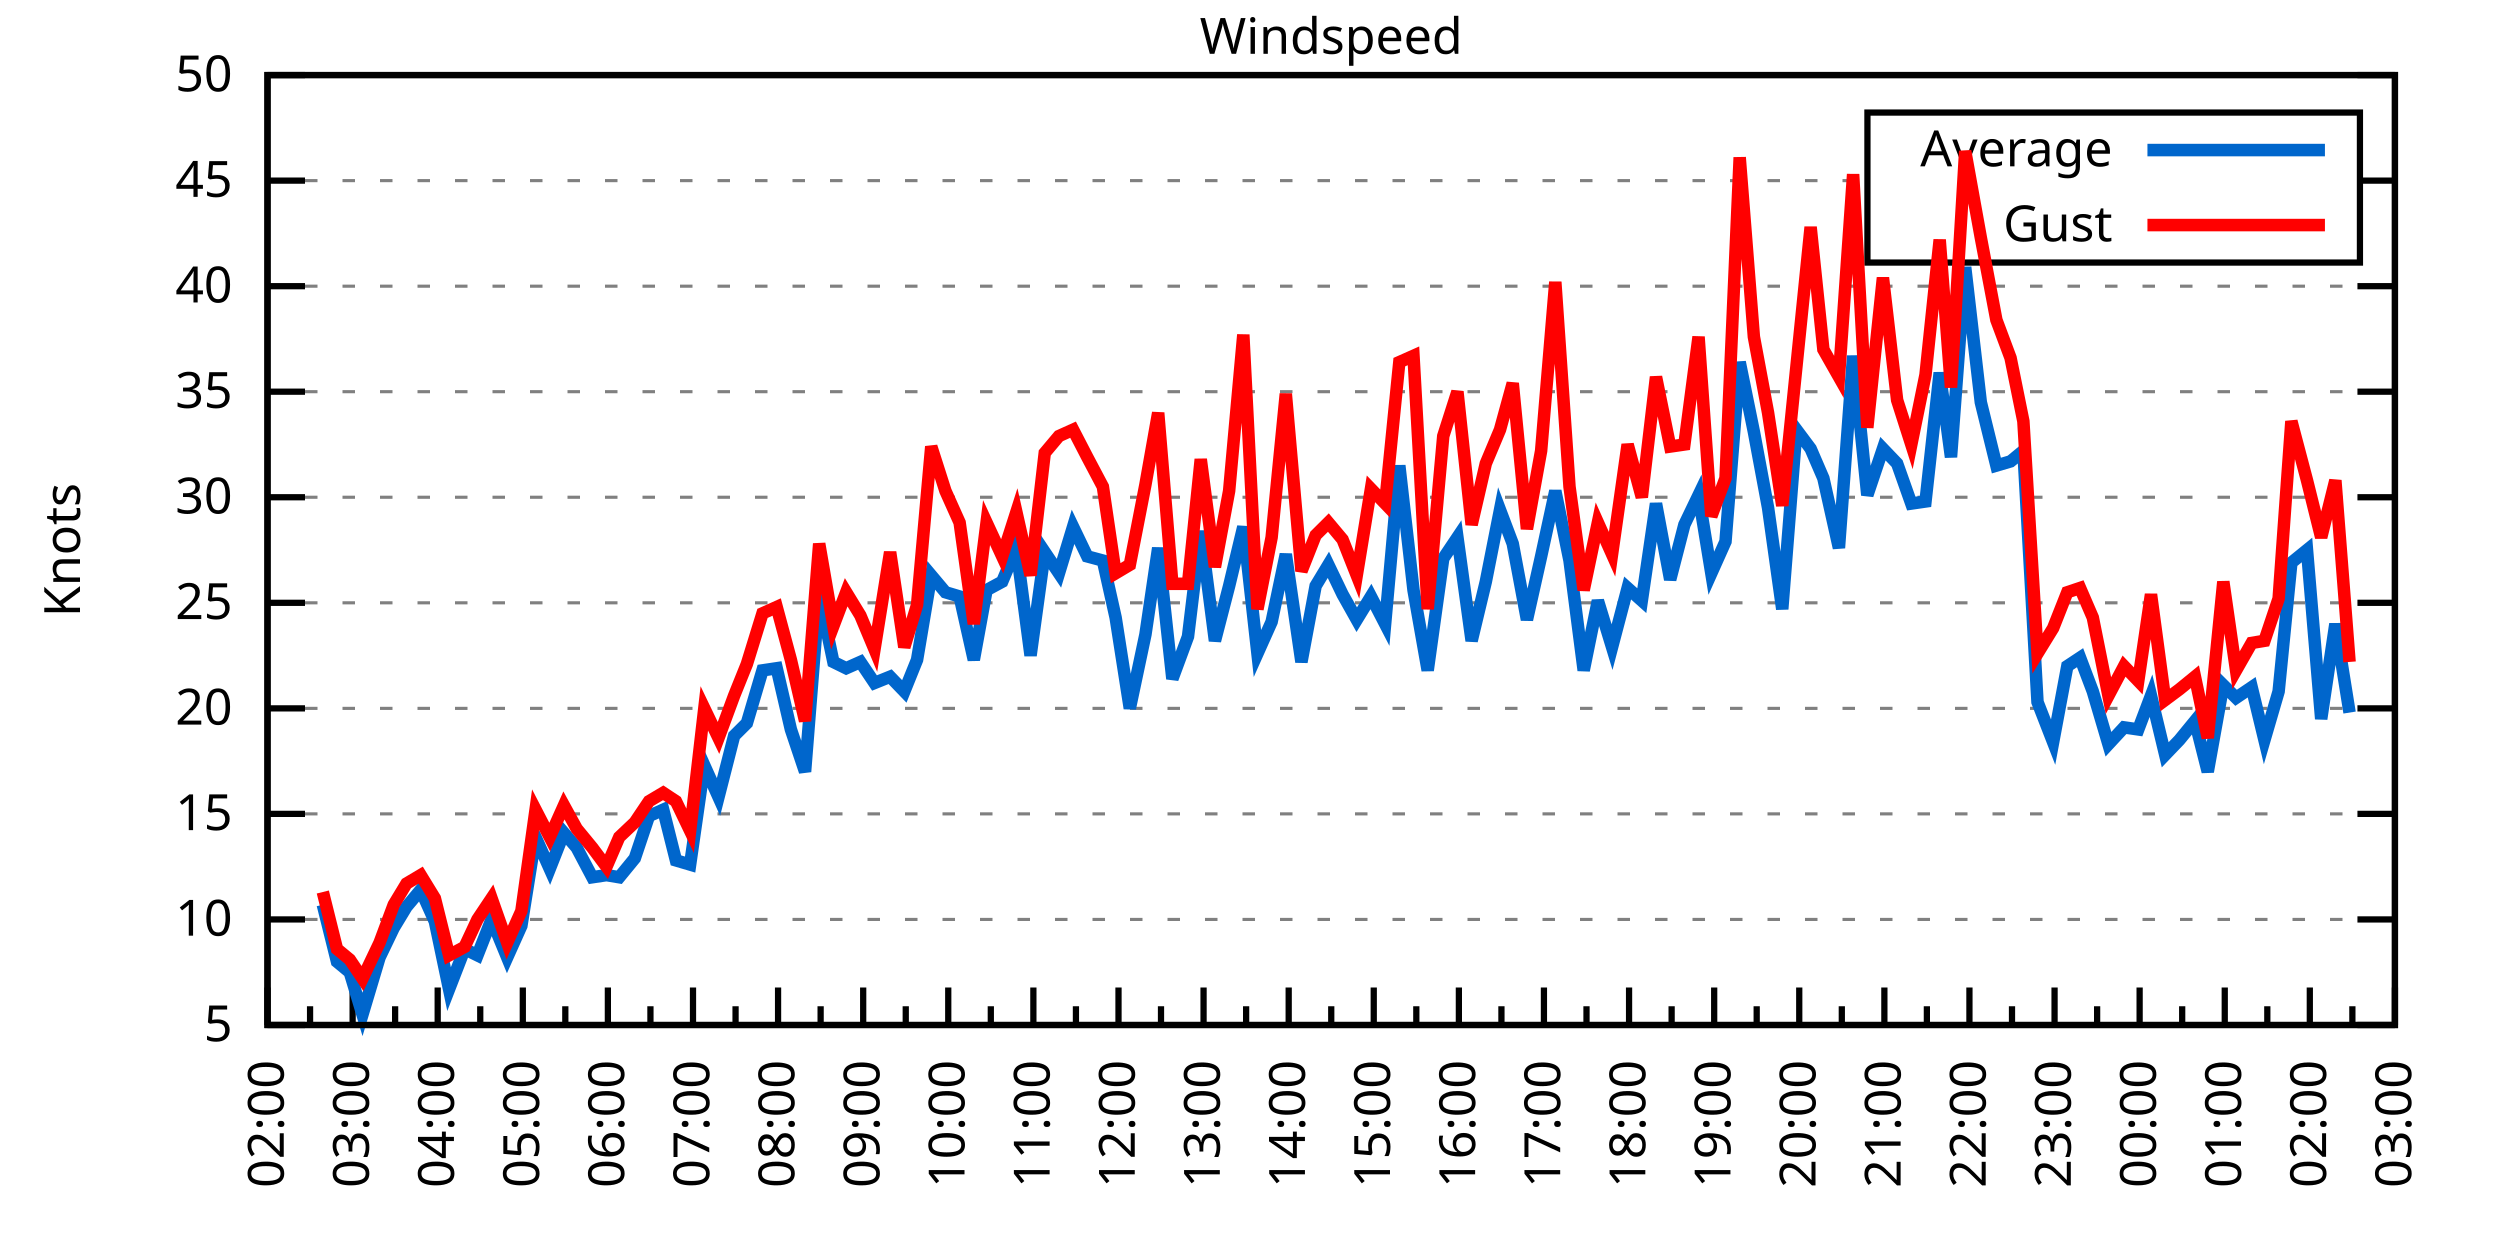
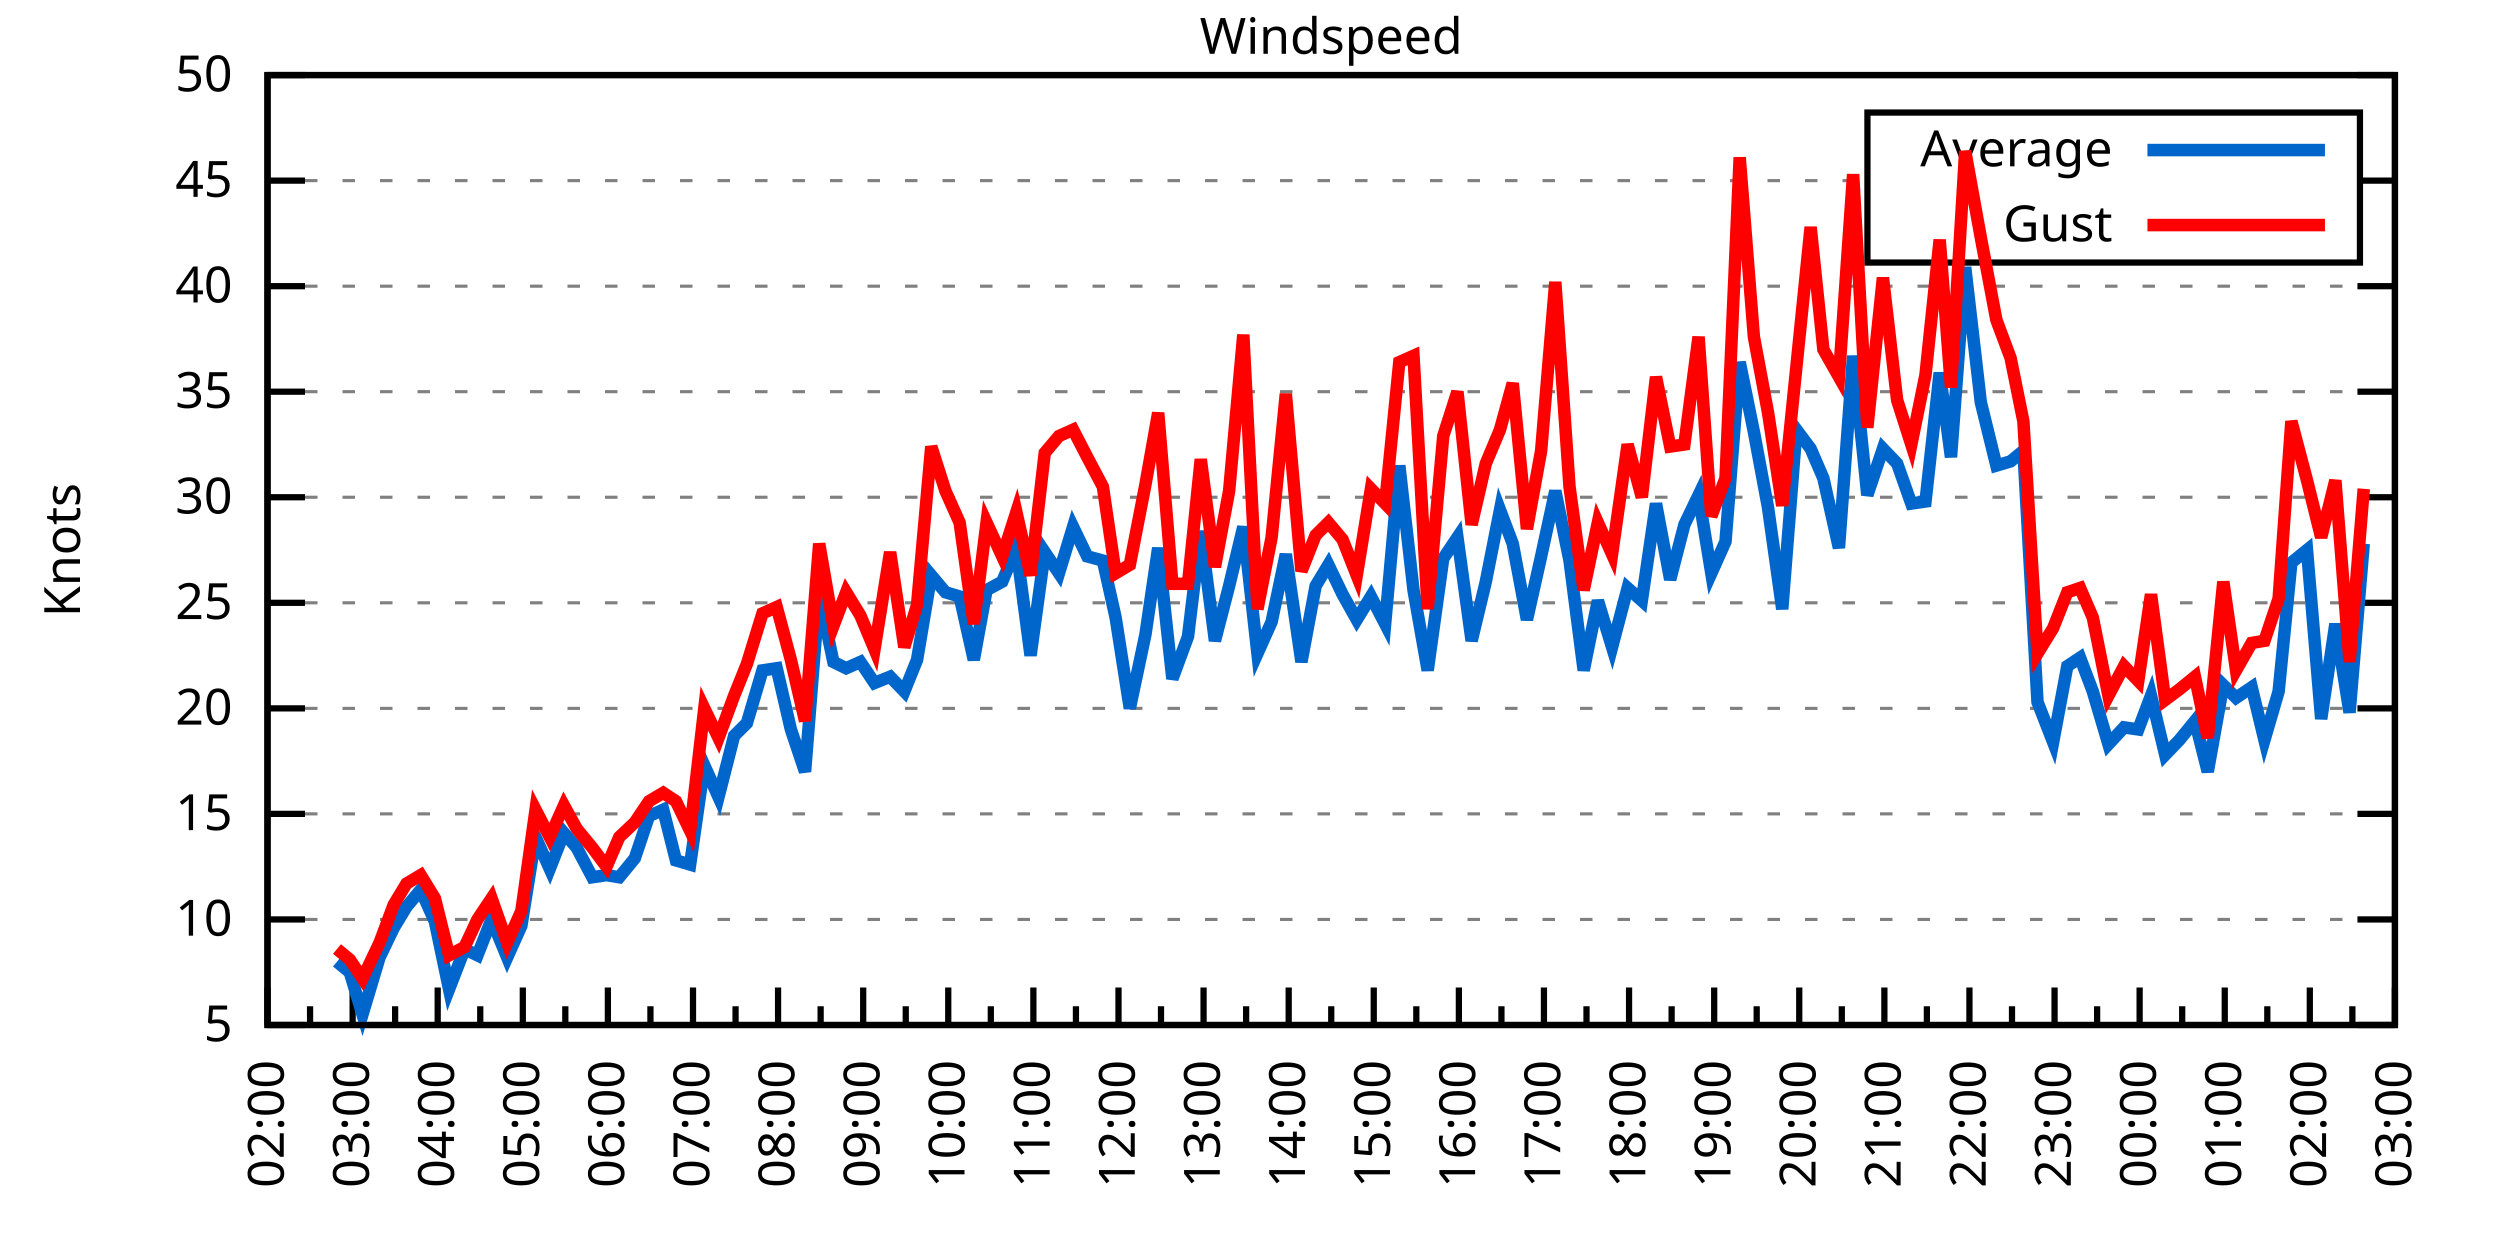
<svg xmlns="http://www.w3.org/2000/svg" xmlns:xlink="http://www.w3.org/1999/xlink" width="400" height="200" viewBox="0 0 400 200">
  <g id="gnuplot_canvas">
    <rect x="0" y="0" width="400" height="200" fill="none" />
    <defs>
      <circle id="gpDot" r="0.5" stroke-width="0.5" stroke="currentColor" />
      <path id="gpPt0" stroke-width="0.333" stroke="currentColor" d="M-1,0 h2 M0,-1 v2" />
      <path id="gpPt1" stroke-width="0.333" stroke="currentColor" d="M-1,-1 L1,1 M1,-1 L-1,1" />
      <path id="gpPt2" stroke-width="0.333" stroke="currentColor" d="M-1,0 L1,0 M0,-1 L0,1 M-1,-1 L1,1 M-1,1 L1,-1" />
      <rect id="gpPt3" stroke-width="0.333" stroke="currentColor" x="-1" y="-1" width="2" height="2" />
      <rect id="gpPt4" stroke-width="0.333" stroke="currentColor" fill="currentColor" x="-1" y="-1" width="2" height="2" />
      <circle id="gpPt5" stroke-width="0.333" stroke="currentColor" cx="0" cy="0" r="1" />
      <use xlink:href="#gpPt5" id="gpPt6" fill="currentColor" stroke="none" />
      <path id="gpPt7" stroke-width="0.333" stroke="currentColor" d="M0,-1.33 L-1.33,0.67 L1.33,0.67 z" />
      <use xlink:href="#gpPt7" id="gpPt8" fill="currentColor" stroke="none" />
      <use xlink:href="#gpPt7" id="gpPt9" stroke="currentColor" transform="rotate(180)" />
      <use xlink:href="#gpPt9" id="gpPt10" fill="currentColor" stroke="none" />
      <use xlink:href="#gpPt3" id="gpPt11" stroke="currentColor" transform="rotate(45)" />
      <use xlink:href="#gpPt11" id="gpPt12" fill="currentColor" stroke="none" />
      <path id="gpPt13" stroke-width="0.333" stroke="currentColor" d="M0,1.330 L1.265,0.411 L0.782,-1.067 L-0.782,-1.076 L-1.265,0.411 z" />
      <use xlink:href="#gpPt13" id="gpPt14" fill="currentColor" stroke="none" />
      <filter id="textbox" filterUnits="objectBoundingBox" x="0" y="0" height="1" width="1">
        <feFlood flood-color="white" flood-opacity="1" result="bgnd" />
        <feComposite in="SourceGraphic" in2="bgnd" operator="atop" />
      </filter>
      <filter id="greybox" filterUnits="objectBoundingBox" x="0" y="0" height="1" width="1">
        <feFlood flood-color="lightgrey" flood-opacity="1" result="grey" />
        <feComposite in="SourceGraphic" in2="grey" operator="atop" />
      </filter>
    </defs>
    <g fill="none" color="white" stroke="currentColor" stroke-width="1.00" stroke-linecap="butt" stroke-linejoin="miter">
</g>
    <g fill="none" color="black" stroke="currentColor" stroke-width="1.00" stroke-linecap="butt" stroke-linejoin="miter">
      <g stroke="none" shape-rendering="crispEdges">
        <polygon fill="rgb(255, 255, 255)" points="42.80,164.00 383.18,164.00 383.18,12.02 42.80,12.02 " />
      </g>
    </g>
    <g fill="none" color="black" stroke="currentColor" stroke-width="1.00" stroke-linecap="butt" stroke-linejoin="miter">
</g>
    <g fill="none" color="black" stroke="black" stroke-width="0.50" stroke-linecap="butt" stroke-linejoin="miter">
</g>
    <g fill="none" color="gray" stroke="currentColor" stroke-width="0.50" stroke-linecap="butt" stroke-linejoin="miter">
      <path stroke="gray" stroke-dasharray="2,4" class="gridline" d="M42.80,164.00 L383.19,164.00  " />
    </g>
    <g fill="none" color="gray" stroke="gray" stroke-width="1.00" stroke-linecap="butt" stroke-linejoin="miter">
</g>
    <g fill="none" color="black" stroke="currentColor" stroke-width="1.00" stroke-linecap="butt" stroke-linejoin="miter">
      <path stroke="black" d="M42.80,164.00 L48.80,164.00 M383.19,164.00 L377.19,164.00  " />
      <g transform="translate(37.20,166.60)" stroke="none" fill="black" font-family="Sans" font-size="8.00" text-anchor="end">
        <text>
          <tspan font-family="Sans"> 5</tspan>
        </text>
      </g>
    </g>
    <g fill="none" color="black" stroke="currentColor" stroke-width="1.00" stroke-linecap="butt" stroke-linejoin="miter">
</g>
    <g fill="none" color="black" stroke="black" stroke-width="0.50" stroke-linecap="butt" stroke-linejoin="miter">
</g>
    <g fill="none" color="gray" stroke="currentColor" stroke-width="0.50" stroke-linecap="butt" stroke-linejoin="miter">
      <path stroke="gray" stroke-dasharray="2,4" class="gridline" d="M42.80,147.11 L383.19,147.11  " />
    </g>
    <g fill="none" color="gray" stroke="gray" stroke-width="1.00" stroke-linecap="butt" stroke-linejoin="miter">
</g>
    <g fill="none" color="black" stroke="currentColor" stroke-width="1.00" stroke-linecap="butt" stroke-linejoin="miter">
      <path stroke="black" d="M42.80,147.11 L48.80,147.11 M383.19,147.11 L377.19,147.11  " />
      <g transform="translate(37.20,149.71)" stroke="none" fill="black" font-family="Sans" font-size="8.00" text-anchor="end">
        <text>
          <tspan font-family="Sans"> 10</tspan>
        </text>
      </g>
    </g>
    <g fill="none" color="black" stroke="currentColor" stroke-width="1.00" stroke-linecap="butt" stroke-linejoin="miter">
</g>
    <g fill="none" color="black" stroke="black" stroke-width="0.50" stroke-linecap="butt" stroke-linejoin="miter">
</g>
    <g fill="none" color="gray" stroke="currentColor" stroke-width="0.50" stroke-linecap="butt" stroke-linejoin="miter">
      <path stroke="gray" stroke-dasharray="2,4" class="gridline" d="M42.80,130.22 L383.19,130.22  " />
    </g>
    <g fill="none" color="gray" stroke="gray" stroke-width="1.00" stroke-linecap="butt" stroke-linejoin="miter">
</g>
    <g fill="none" color="black" stroke="currentColor" stroke-width="1.00" stroke-linecap="butt" stroke-linejoin="miter">
      <path stroke="black" d="M42.80,130.22 L48.80,130.22 M383.19,130.22 L377.19,130.22  " />
      <g transform="translate(37.20,132.82)" stroke="none" fill="black" font-family="Sans" font-size="8.00" text-anchor="end">
        <text>
          <tspan font-family="Sans"> 15</tspan>
        </text>
      </g>
    </g>
    <g fill="none" color="black" stroke="currentColor" stroke-width="1.00" stroke-linecap="butt" stroke-linejoin="miter">
</g>
    <g fill="none" color="black" stroke="black" stroke-width="0.50" stroke-linecap="butt" stroke-linejoin="miter">
</g>
    <g fill="none" color="gray" stroke="currentColor" stroke-width="0.50" stroke-linecap="butt" stroke-linejoin="miter">
      <path stroke="gray" stroke-dasharray="2,4" class="gridline" d="M42.80,113.34 L383.19,113.34  " />
    </g>
    <g fill="none" color="gray" stroke="gray" stroke-width="1.00" stroke-linecap="butt" stroke-linejoin="miter">
</g>
    <g fill="none" color="black" stroke="currentColor" stroke-width="1.00" stroke-linecap="butt" stroke-linejoin="miter">
      <path stroke="black" d="M42.80,113.34 L48.80,113.34 M383.19,113.34 L377.19,113.34  " />
      <g transform="translate(37.20,115.94)" stroke="none" fill="black" font-family="Sans" font-size="8.00" text-anchor="end">
        <text>
          <tspan font-family="Sans"> 20</tspan>
        </text>
      </g>
    </g>
    <g fill="none" color="black" stroke="currentColor" stroke-width="1.00" stroke-linecap="butt" stroke-linejoin="miter">
</g>
    <g fill="none" color="black" stroke="black" stroke-width="0.50" stroke-linecap="butt" stroke-linejoin="miter">
</g>
    <g fill="none" color="gray" stroke="currentColor" stroke-width="0.50" stroke-linecap="butt" stroke-linejoin="miter">
      <path stroke="gray" stroke-dasharray="2,4" class="gridline" d="M42.80,96.45 L383.19,96.45  " />
    </g>
    <g fill="none" color="gray" stroke="gray" stroke-width="1.00" stroke-linecap="butt" stroke-linejoin="miter">
</g>
    <g fill="none" color="black" stroke="currentColor" stroke-width="1.00" stroke-linecap="butt" stroke-linejoin="miter">
      <path stroke="black" d="M42.80,96.45 L48.80,96.45 M383.19,96.45 L377.19,96.45  " />
      <g transform="translate(37.20,99.05)" stroke="none" fill="black" font-family="Sans" font-size="8.00" text-anchor="end">
        <text>
          <tspan font-family="Sans"> 25</tspan>
        </text>
      </g>
    </g>
    <g fill="none" color="black" stroke="currentColor" stroke-width="1.00" stroke-linecap="butt" stroke-linejoin="miter">
</g>
    <g fill="none" color="black" stroke="black" stroke-width="0.50" stroke-linecap="butt" stroke-linejoin="miter">
</g>
    <g fill="none" color="gray" stroke="currentColor" stroke-width="0.50" stroke-linecap="butt" stroke-linejoin="miter">
      <path stroke="gray" stroke-dasharray="2,4" class="gridline" d="M42.80,79.56 L383.19,79.56  " />
    </g>
    <g fill="none" color="gray" stroke="gray" stroke-width="1.00" stroke-linecap="butt" stroke-linejoin="miter">
</g>
    <g fill="none" color="black" stroke="currentColor" stroke-width="1.00" stroke-linecap="butt" stroke-linejoin="miter">
      <path stroke="black" d="M42.80,79.56 L48.80,79.56 M383.19,79.56 L377.19,79.56  " />
      <g transform="translate(37.20,82.16)" stroke="none" fill="black" font-family="Sans" font-size="8.00" text-anchor="end">
        <text>
          <tspan font-family="Sans"> 30</tspan>
        </text>
      </g>
    </g>
    <g fill="none" color="black" stroke="currentColor" stroke-width="1.00" stroke-linecap="butt" stroke-linejoin="miter">
</g>
    <g fill="none" color="black" stroke="black" stroke-width="0.50" stroke-linecap="butt" stroke-linejoin="miter">
</g>
    <g fill="none" color="gray" stroke="currentColor" stroke-width="0.50" stroke-linecap="butt" stroke-linejoin="miter">
      <path stroke="gray" stroke-dasharray="2,4" class="gridline" d="M42.80,62.67 L383.19,62.67  " />
    </g>
    <g fill="none" color="gray" stroke="gray" stroke-width="1.00" stroke-linecap="butt" stroke-linejoin="miter">
</g>
    <g fill="none" color="black" stroke="currentColor" stroke-width="1.00" stroke-linecap="butt" stroke-linejoin="miter">
      <path stroke="black" d="M42.80,62.67 L48.80,62.67 M383.19,62.67 L377.19,62.67  " />
      <g transform="translate(37.20,65.27)" stroke="none" fill="black" font-family="Sans" font-size="8.00" text-anchor="end">
        <text>
          <tspan font-family="Sans"> 35</tspan>
        </text>
      </g>
    </g>
    <g fill="none" color="black" stroke="currentColor" stroke-width="1.00" stroke-linecap="butt" stroke-linejoin="miter">
</g>
    <g fill="none" color="black" stroke="black" stroke-width="0.50" stroke-linecap="butt" stroke-linejoin="miter">
</g>
    <g fill="none" color="gray" stroke="currentColor" stroke-width="0.50" stroke-linecap="butt" stroke-linejoin="miter">
      <path stroke="gray" stroke-dasharray="2,4" class="gridline" d="M42.80,45.79 L383.19,45.79  " />
    </g>
    <g fill="none" color="gray" stroke="gray" stroke-width="1.00" stroke-linecap="butt" stroke-linejoin="miter">
</g>
    <g fill="none" color="black" stroke="currentColor" stroke-width="1.00" stroke-linecap="butt" stroke-linejoin="miter">
      <path stroke="black" d="M42.80,45.79 L48.80,45.79 M383.19,45.79 L377.19,45.79  " />
      <g transform="translate(37.20,48.39)" stroke="none" fill="black" font-family="Sans" font-size="8.00" text-anchor="end">
        <text>
          <tspan font-family="Sans"> 40</tspan>
        </text>
      </g>
    </g>
    <g fill="none" color="black" stroke="currentColor" stroke-width="1.00" stroke-linecap="butt" stroke-linejoin="miter">
</g>
    <g fill="none" color="black" stroke="black" stroke-width="0.50" stroke-linecap="butt" stroke-linejoin="miter">
</g>
    <g fill="none" color="gray" stroke="currentColor" stroke-width="0.50" stroke-linecap="butt" stroke-linejoin="miter">
      <path stroke="gray" stroke-dasharray="2,4" class="gridline" d="M42.80,28.90 L298.79,28.90 M377.59,28.90 L383.19,28.90  " />
    </g>
    <g fill="none" color="gray" stroke="gray" stroke-width="1.00" stroke-linecap="butt" stroke-linejoin="miter">
</g>
    <g fill="none" color="black" stroke="currentColor" stroke-width="1.00" stroke-linecap="butt" stroke-linejoin="miter">
      <path stroke="black" d="M42.80,28.90 L48.80,28.90 M383.19,28.90 L377.19,28.90  " />
      <g transform="translate(37.20,31.50)" stroke="none" fill="black" font-family="Sans" font-size="8.00" text-anchor="end">
        <text>
          <tspan font-family="Sans"> 45</tspan>
        </text>
      </g>
    </g>
    <g fill="none" color="black" stroke="currentColor" stroke-width="1.00" stroke-linecap="butt" stroke-linejoin="miter">
</g>
    <g fill="none" color="black" stroke="black" stroke-width="0.50" stroke-linecap="butt" stroke-linejoin="miter">
</g>
    <g fill="none" color="gray" stroke="currentColor" stroke-width="0.50" stroke-linecap="butt" stroke-linejoin="miter">
      <path stroke="gray" stroke-dasharray="2,4" class="gridline" d="M42.80,12.01 L383.19,12.01  " />
    </g>
    <g fill="none" color="gray" stroke="gray" stroke-width="1.00" stroke-linecap="butt" stroke-linejoin="miter">
</g>
    <g fill="none" color="black" stroke="currentColor" stroke-width="1.00" stroke-linecap="butt" stroke-linejoin="miter">
      <path stroke="black" d="M42.80,12.01 L48.80,12.01 M383.19,12.01 L377.19,12.01  " />
      <g transform="translate(37.20,14.61)" stroke="none" fill="black" font-family="Sans" font-size="8.00" text-anchor="end">
        <text>
          <tspan font-family="Sans"> 50</tspan>
        </text>
      </g>
    </g>
    <g fill="none" color="black" stroke="currentColor" stroke-width="1.00" stroke-linecap="butt" stroke-linejoin="miter">
      <path stroke="black" d="M42.80,164.00 L42.80,158.00  " />
      <g transform="translate(45.40,169.60) rotate(270)" stroke="none" fill="black" font-family="Sans" font-size="8.00" text-anchor="end">
        <text>
          <tspan font-family="Sans">02:00</tspan>
        </text>
      </g>
    </g>
    <g fill="none" color="black" stroke="currentColor" stroke-width="1.00" stroke-linecap="butt" stroke-linejoin="miter">
      <path stroke="black" d="M49.61,164.00 L49.61,161.00 M56.42,164.00 L56.42,158.00  " />
      <g transform="translate(59.02,169.60) rotate(270)" stroke="none" fill="black" font-family="Sans" font-size="8.00" text-anchor="end">
        <text>
          <tspan font-family="Sans">03:00</tspan>
        </text>
      </g>
    </g>
    <g fill="none" color="black" stroke="currentColor" stroke-width="1.00" stroke-linecap="butt" stroke-linejoin="miter">
      <path stroke="black" d="M63.22,164.00 L63.22,161.00 M70.03,164.00 L70.03,158.00  " />
      <g transform="translate(72.63,169.60) rotate(270)" stroke="none" fill="black" font-family="Sans" font-size="8.00" text-anchor="end">
        <text>
          <tspan font-family="Sans">04:00</tspan>
        </text>
      </g>
    </g>
    <g fill="none" color="black" stroke="currentColor" stroke-width="1.00" stroke-linecap="butt" stroke-linejoin="miter">
      <path stroke="black" d="M76.84,164.00 L76.84,161.00 M83.65,164.00 L83.65,158.00  " />
      <g transform="translate(86.25,169.60) rotate(270)" stroke="none" fill="black" font-family="Sans" font-size="8.00" text-anchor="end">
        <text>
          <tspan font-family="Sans">05:00</tspan>
        </text>
      </g>
    </g>
    <g fill="none" color="black" stroke="currentColor" stroke-width="1.00" stroke-linecap="butt" stroke-linejoin="miter">
      <path stroke="black" d="M90.45,164.00 L90.45,161.00 M97.26,164.00 L97.26,158.00  " />
      <g transform="translate(99.86,169.60) rotate(270)" stroke="none" fill="black" font-family="Sans" font-size="8.00" text-anchor="end">
        <text>
          <tspan font-family="Sans">06:00</tspan>
        </text>
      </g>
    </g>
    <g fill="none" color="black" stroke="currentColor" stroke-width="1.00" stroke-linecap="butt" stroke-linejoin="miter">
      <path stroke="black" d="M104.07,164.00 L104.07,161.00 M110.88,164.00 L110.88,158.00  " />
      <g transform="translate(113.48,169.60) rotate(270)" stroke="none" fill="black" font-family="Sans" font-size="8.00" text-anchor="end">
        <text>
          <tspan font-family="Sans">07:00</tspan>
        </text>
      </g>
    </g>
    <g fill="none" color="black" stroke="currentColor" stroke-width="1.00" stroke-linecap="butt" stroke-linejoin="miter">
      <path stroke="black" d="M117.69,164.00 L117.69,161.00 M124.49,164.00 L124.49,158.00  " />
      <g transform="translate(127.09,169.60) rotate(270)" stroke="none" fill="black" font-family="Sans" font-size="8.00" text-anchor="end">
        <text>
          <tspan font-family="Sans">08:00</tspan>
        </text>
      </g>
    </g>
    <g fill="none" color="black" stroke="currentColor" stroke-width="1.00" stroke-linecap="butt" stroke-linejoin="miter">
      <path stroke="black" d="M131.30,164.00 L131.30,161.00 M138.11,164.00 L138.11,158.00  " />
      <g transform="translate(140.71,169.60) rotate(270)" stroke="none" fill="black" font-family="Sans" font-size="8.00" text-anchor="end">
        <text>
          <tspan font-family="Sans">09:00</tspan>
        </text>
      </g>
    </g>
    <g fill="none" color="black" stroke="currentColor" stroke-width="1.00" stroke-linecap="butt" stroke-linejoin="miter">
      <path stroke="black" d="M144.92,164.00 L144.92,161.00 M151.72,164.00 L151.72,158.00  " />
      <g transform="translate(154.32,169.60) rotate(270)" stroke="none" fill="black" font-family="Sans" font-size="8.00" text-anchor="end">
        <text>
          <tspan font-family="Sans">10:00</tspan>
        </text>
      </g>
    </g>
    <g fill="none" color="black" stroke="currentColor" stroke-width="1.00" stroke-linecap="butt" stroke-linejoin="miter">
      <path stroke="black" d="M158.53,164.00 L158.53,161.00 M165.34,164.00 L165.34,158.00  " />
      <g transform="translate(167.94,169.60) rotate(270)" stroke="none" fill="black" font-family="Sans" font-size="8.00" text-anchor="end">
        <text>
          <tspan font-family="Sans">11:00</tspan>
        </text>
      </g>
    </g>
    <g fill="none" color="black" stroke="currentColor" stroke-width="1.00" stroke-linecap="butt" stroke-linejoin="miter">
      <path stroke="black" d="M172.15,164.00 L172.15,161.00 M178.96,164.00 L178.96,158.00  " />
      <g transform="translate(181.56,169.60) rotate(270)" stroke="none" fill="black" font-family="Sans" font-size="8.00" text-anchor="end">
        <text>
          <tspan font-family="Sans">12:00</tspan>
        </text>
      </g>
    </g>
    <g fill="none" color="black" stroke="currentColor" stroke-width="1.00" stroke-linecap="butt" stroke-linejoin="miter">
      <path stroke="black" d="M185.76,164.00 L185.76,161.00 M192.57,164.00 L192.57,158.00  " />
      <g transform="translate(195.17,169.60) rotate(270)" stroke="none" fill="black" font-family="Sans" font-size="8.00" text-anchor="end">
        <text>
          <tspan font-family="Sans">13:00</tspan>
        </text>
      </g>
    </g>
    <g fill="none" color="black" stroke="currentColor" stroke-width="1.00" stroke-linecap="butt" stroke-linejoin="miter">
      <path stroke="black" d="M199.38,164.00 L199.38,161.00 M206.19,164.00 L206.19,158.00  " />
      <g transform="translate(208.79,169.60) rotate(270)" stroke="none" fill="black" font-family="Sans" font-size="8.00" text-anchor="end">
        <text>
          <tspan font-family="Sans">14:00</tspan>
        </text>
      </g>
    </g>
    <g fill="none" color="black" stroke="currentColor" stroke-width="1.00" stroke-linecap="butt" stroke-linejoin="miter">
      <path stroke="black" d="M213.00,164.00 L213.00,161.00 M219.80,164.00 L219.80,158.00  " />
      <g transform="translate(222.40,169.60) rotate(270)" stroke="none" fill="black" font-family="Sans" font-size="8.00" text-anchor="end">
        <text>
          <tspan font-family="Sans">15:00</tspan>
        </text>
      </g>
    </g>
    <g fill="none" color="black" stroke="currentColor" stroke-width="1.00" stroke-linecap="butt" stroke-linejoin="miter">
      <path stroke="black" d="M226.61,164.00 L226.61,161.00 M233.42,164.00 L233.42,158.00  " />
      <g transform="translate(236.02,169.60) rotate(270)" stroke="none" fill="black" font-family="Sans" font-size="8.00" text-anchor="end">
        <text>
          <tspan font-family="Sans">16:00</tspan>
        </text>
      </g>
    </g>
    <g fill="none" color="black" stroke="currentColor" stroke-width="1.00" stroke-linecap="butt" stroke-linejoin="miter">
      <path stroke="black" d="M240.23,164.00 L240.23,161.00 M247.03,164.00 L247.03,158.00  " />
      <g transform="translate(249.63,169.60) rotate(270)" stroke="none" fill="black" font-family="Sans" font-size="8.00" text-anchor="end">
        <text>
          <tspan font-family="Sans">17:00</tspan>
        </text>
      </g>
    </g>
    <g fill="none" color="black" stroke="currentColor" stroke-width="1.00" stroke-linecap="butt" stroke-linejoin="miter">
      <path stroke="black" d="M253.84,164.00 L253.84,161.00 M260.65,164.00 L260.65,158.00  " />
      <g transform="translate(263.25,169.60) rotate(270)" stroke="none" fill="black" font-family="Sans" font-size="8.00" text-anchor="end">
        <text>
          <tspan font-family="Sans">18:00</tspan>
        </text>
      </g>
    </g>
    <g fill="none" color="black" stroke="currentColor" stroke-width="1.00" stroke-linecap="butt" stroke-linejoin="miter">
      <path stroke="black" d="M267.46,164.00 L267.46,161.00 M274.27,164.00 L274.27,158.00  " />
      <g transform="translate(276.87,169.60) rotate(270)" stroke="none" fill="black" font-family="Sans" font-size="8.00" text-anchor="end">
        <text>
          <tspan font-family="Sans">19:00</tspan>
        </text>
      </g>
    </g>
    <g fill="none" color="black" stroke="currentColor" stroke-width="1.00" stroke-linecap="butt" stroke-linejoin="miter">
      <path stroke="black" d="M281.07,164.00 L281.07,161.00 M287.88,164.00 L287.88,158.00  " />
      <g transform="translate(290.48,169.60) rotate(270)" stroke="none" fill="black" font-family="Sans" font-size="8.00" text-anchor="end">
        <text>
          <tspan font-family="Sans">20:00</tspan>
        </text>
      </g>
    </g>
    <g fill="none" color="black" stroke="currentColor" stroke-width="1.00" stroke-linecap="butt" stroke-linejoin="miter">
      <path stroke="black" d="M294.69,164.00 L294.69,161.00 M301.50,164.00 L301.50,158.00  " />
      <g transform="translate(304.10,169.60) rotate(270)" stroke="none" fill="black" font-family="Sans" font-size="8.00" text-anchor="end">
        <text>
          <tspan font-family="Sans">21:00</tspan>
        </text>
      </g>
    </g>
    <g fill="none" color="black" stroke="currentColor" stroke-width="1.00" stroke-linecap="butt" stroke-linejoin="miter">
      <path stroke="black" d="M308.30,164.00 L308.30,161.00 M315.11,164.00 L315.11,158.00  " />
      <g transform="translate(317.71,169.60) rotate(270)" stroke="none" fill="black" font-family="Sans" font-size="8.00" text-anchor="end">
        <text>
          <tspan font-family="Sans">22:00</tspan>
        </text>
      </g>
    </g>
    <g fill="none" color="black" stroke="currentColor" stroke-width="1.00" stroke-linecap="butt" stroke-linejoin="miter">
      <path stroke="black" d="M321.92,164.00 L321.92,161.00 M328.73,164.00 L328.73,158.00  " />
      <g transform="translate(331.33,169.60) rotate(270)" stroke="none" fill="black" font-family="Sans" font-size="8.00" text-anchor="end">
        <text>
          <tspan font-family="Sans">23:00</tspan>
        </text>
      </g>
    </g>
    <g fill="none" color="black" stroke="currentColor" stroke-width="1.00" stroke-linecap="butt" stroke-linejoin="miter">
      <path stroke="black" d="M335.54,164.00 L335.54,161.00 M342.34,164.00 L342.34,158.00  " />
      <g transform="translate(344.94,169.60) rotate(270)" stroke="none" fill="black" font-family="Sans" font-size="8.00" text-anchor="end">
        <text>
          <tspan font-family="Sans">00:00</tspan>
        </text>
      </g>
    </g>
    <g fill="none" color="black" stroke="currentColor" stroke-width="1.00" stroke-linecap="butt" stroke-linejoin="miter">
      <path stroke="black" d="M349.15,164.00 L349.15,161.00 M355.96,164.00 L355.96,158.00  " />
      <g transform="translate(358.56,169.60) rotate(270)" stroke="none" fill="black" font-family="Sans" font-size="8.00" text-anchor="end">
        <text>
          <tspan font-family="Sans">01:00</tspan>
        </text>
      </g>
    </g>
    <g fill="none" color="black" stroke="currentColor" stroke-width="1.00" stroke-linecap="butt" stroke-linejoin="miter">
      <path stroke="black" d="M362.77,164.00 L362.77,161.00 M369.57,164.00 L369.57,158.00  " />
      <g transform="translate(372.17,169.60) rotate(270)" stroke="none" fill="black" font-family="Sans" font-size="8.00" text-anchor="end">
        <text>
          <tspan font-family="Sans">02:00</tspan>
        </text>
      </g>
    </g>
    <g fill="none" color="black" stroke="currentColor" stroke-width="1.00" stroke-linecap="butt" stroke-linejoin="miter">
      <path stroke="black" d="M376.38,164.00 L376.38,161.00 M383.19,164.00 L383.19,158.00  " />
      <g transform="translate(385.79,169.60) rotate(270)" stroke="none" fill="black" font-family="Sans" font-size="8.00" text-anchor="end">
        <text>
          <tspan font-family="Sans">03:00</tspan>
        </text>
      </g>
    </g>
    <g fill="none" color="black" stroke="currentColor" stroke-width="1.00" stroke-linecap="butt" stroke-linejoin="miter">
</g>
    <g fill="none" color="black" stroke="currentColor" stroke-width="1.00" stroke-linecap="butt" stroke-linejoin="miter">
      <path stroke="black" d="M42.80,12.01 L42.80,164.00 L383.19,164.00 L383.19,12.01 L42.80,12.01 Z  " />
    </g>
    <g fill="none" color="black" stroke="currentColor" stroke-width="1.00" stroke-linecap="butt" stroke-linejoin="miter">
      <g transform="translate(12.80,88.01) rotate(270)" stroke="none" fill="black" font-family="Sans" font-size="8.00" text-anchor="middle">
        <text>
          <tspan font-family="Sans">Knots</tspan>
        </text>
      </g>
    </g>
    <g fill="none" color="black" stroke="currentColor" stroke-width="1.00" stroke-linecap="butt" stroke-linejoin="miter">
</g>
    <g fill="none" color="black" stroke="currentColor" stroke-width="1.00" stroke-linecap="butt" stroke-linejoin="miter">
      <path stroke="black" d="M298.79,42.01 L298.79,18.01 L377.59,18.01 L377.59,42.01 L298.79,42.01 Z  " />
    </g>
    <g id="Windspeed_plot_1">
      <g fill="none" color="white" stroke="black" stroke-width="2.00" stroke-linecap="butt" stroke-linejoin="miter">
</g>
      <g fill="none" color="black" stroke="currentColor" stroke-width="2.00" stroke-linecap="butt" stroke-linejoin="miter">
        <g transform="translate(337.99,26.61)" stroke="none" fill="black" font-family="Sans" font-size="8.00" text-anchor="end">
          <text>
            <tspan font-family="Sans">Average</tspan>
          </text>
        </g>
      </g>
      <g fill="none" color="black" stroke="currentColor" stroke-width="2.00" stroke-linecap="butt" stroke-linejoin="miter">
-         <path stroke="rgb(  0, 102, 204)" d="M343.59,24.01 L371.99,24.01 M51.65,144.75 L53.92,153.87 L55.96,155.56 L58.00,162.31 L60.73,153.19 L63.00,148.46   L65.04,145.09 L67.31,142.38 L69.58,147.45 L71.85,158.26 L74.34,151.84 L76.39,152.85 L78.65,147.11 L81.15,153.19   L83.42,148.13 L85.69,133.94 L87.96,139.01 L90.23,133.26 L92.27,135.63 L94.77,140.36 L97.04,140.02 L99.08,140.36   L101.57,137.32 L103.84,130.56 L106.11,129.55 L108.15,137.66 L110.42,138.33 L112.69,122.46 L114.96,127.52 L117.46,117.73   L119.50,115.70 L122.00,107.26 L124.27,106.92 L126.54,116.71 L128.81,123.47 L131.07,95.10 L133.34,105.91 L135.39,106.92   L137.66,105.91 L139.92,109.28 L142.42,108.27 L144.69,110.63 L146.73,105.57 L149.00,92.06 L151.27,94.76 L153.54,95.44   L155.81,105.57 L157.85,94.42 L160.35,93.07 L162.62,87.67 L164.89,104.89 L167.16,88.34 L169.43,91.72 L171.69,84.29   L173.96,89.02 L176.46,89.69 L178.50,98.81 L180.77,113.34 L183.27,101.52 L185.31,87.67 L187.58,108.61 L190.08,101.85   L192.12,84.97 L194.39,102.53 L196.66,93.75 L198.93,84.29 L201.19,104.56 L203.46,99.49 L205.73,88.68 L208.23,105.91   L210.50,93.75 L212.54,90.37 L214.81,95.10 L217.08,99.15 L219.35,95.44 L221.62,99.83 L223.89,74.49 L226.16,94.42   L228.43,107.26 L230.92,89.36 L233.19,85.98 L235.46,102.53 L237.73,93.07 L240.00,81.59 L242.04,86.99 L244.31,99.15   L246.58,89.02 L248.85,78.55 L251.12,89.69 L253.39,107.26 L255.66,96.11 L257.93,103.54 L260.42,94.08 L262.69,96.11   L264.96,80.57 L267.23,92.73 L269.50,83.95 L271.77,79.22 L273.81,91.72 L276.08,86.65 L278.35,57.94 L280.62,69.09   L282.89,81.25 L285.16,97.46 L287.43,68.75 L289.70,71.79 L291.74,76.52 L294.23,87.67 L296.50,56.93 L298.77,79.22   L301.27,71.79 L303.54,74.16 L305.81,80.57 L308.08,80.24 L310.35,59.63 L312.16,73.14 L314.43,42.75 L316.93,64.36   L319.42,74.49 L321.69,73.82 L323.74,72.13 L326.00,112.32 L328.50,118.74 L330.77,106.58 L332.81,105.23 L334.85,110.63   L337.35,119.08 L339.85,116.38 L342.12,116.71 L344.16,111.31 L346.43,120.77 L348.70,118.40 L351.19,115.36 L353.24,123.47   L355.73,109.62 L357.77,111.65 L360.27,109.96 L362.31,118.40 L364.58,110.63 L366.62,90.03 L369.12,88.00 L371.39,115.03   L373.66,99.83 L375.93,114.01  " />
+         <path stroke="rgb(  0, 102, 204)" d="M343.59,24.01 L371.99,24.01 M53.92,153.87 L55.96,155.56 L58.00,162.31 L60.73,153.19 L63.00,148.46 L65.04,145.09   L67.31,142.38 L69.58,147.45 L71.85,158.26 L74.34,151.84 L76.39,152.85 L78.65,147.11 L81.15,153.19 L83.42,148.13   L85.69,133.94 L87.96,139.01 L90.23,133.26 L92.27,135.63 L94.77,140.36 L97.04,140.02 L99.08,140.36 L101.57,137.32   L103.84,130.56 L106.11,129.55 L108.15,137.66 L110.42,138.33 L112.69,122.46 L114.96,127.52 L117.46,117.73 L119.50,115.70   L122.00,107.26 L124.27,106.92 L126.54,116.71 L128.81,123.47 L131.07,95.10 L133.34,105.91 L135.39,106.92 L137.66,105.91   L139.92,109.28 L142.42,108.27 L144.69,110.63 L146.73,105.57 L149.00,92.06 L151.27,94.76 L153.54,95.44 L155.81,105.57   L157.85,94.42 L160.35,93.07 L162.62,87.67 L164.89,104.89 L167.16,88.34 L169.43,91.72 L171.69,84.29 L173.96,89.02   L176.46,89.69 L178.50,98.81 L180.77,113.34 L183.27,101.52 L185.31,87.67 L187.58,108.61 L190.08,101.85 L192.12,84.97   L194.39,102.53 L196.66,93.75 L198.93,84.29 L201.19,104.56 L203.46,99.49 L205.73,88.68 L208.23,105.91 L210.50,93.75   L212.54,90.37 L214.81,95.10 L217.08,99.15 L219.35,95.44 L221.62,99.83 L223.89,74.49 L226.16,94.42 L228.43,107.26   L230.92,89.36 L233.19,85.98 L235.46,102.53 L237.73,93.07 L240.00,81.59 L242.04,86.99 L244.31,99.15 L246.58,89.02   L248.85,78.55 L251.12,89.69 L253.39,107.26 L255.66,96.11 L257.93,103.54 L260.42,94.08 L262.69,96.11 L264.96,80.57   L267.23,92.73 L269.50,83.95 L271.77,79.22 L273.81,91.72 L276.08,86.65 L278.35,57.94 L280.62,69.09 L282.89,81.25   L285.16,97.46 L287.43,68.75 L289.70,71.79 L291.74,76.52 L294.23,87.67 L296.50,56.93 L298.77,79.22 L301.27,71.79   L303.54,74.16 L305.81,80.57 L308.08,80.24 L310.35,59.63 L312.16,73.14 L314.43,42.75 L316.93,64.36 L319.42,74.49   L321.69,73.82 L323.74,72.13 L326.00,112.32 L328.50,118.74 L330.77,106.58 L332.81,105.23 L334.85,110.63 L337.35,119.08   L339.85,116.38 L342.12,116.71 L344.16,111.31 L346.43,120.77 L348.70,118.40 L351.19,115.36 L353.24,123.47 L355.73,109.62   L357.77,111.65 L360.27,109.96 L362.31,118.40 L364.58,110.63 L366.62,90.03 L369.12,88.00 L371.39,115.03 L373.66,99.83   L375.93,114.01 L378.20,86.99  " />
      </g>
    </g>
    <g id="Windspeed_plot_2">
      <g fill="none" color="black" stroke="currentColor" stroke-width="2.00" stroke-linecap="butt" stroke-linejoin="miter">
        <g transform="translate(337.99,38.61)" stroke="none" fill="black" font-family="Sans" font-size="8.00" text-anchor="end">
          <text>
            <tspan font-family="Sans">Gust</tspan>
          </text>
        </g>
      </g>
      <g fill="none" color="black" stroke="currentColor" stroke-width="2.00" stroke-linecap="butt" stroke-linejoin="miter">
-         <path stroke="rgb(255,   0,   0)" d="M343.59,36.01 L371.99,36.01 M51.65,142.72 L53.92,151.84 L55.96,153.53 L58.00,156.57 L60.73,150.83 L63.00,144.75   L65.04,141.37 L67.31,140.02 L69.58,143.73 L71.85,152.85 L74.34,151.50 L76.39,147.11 L78.65,143.73 L81.15,150.83   L83.42,145.76 L85.69,129.55 L87.96,133.94 L90.23,128.87 L92.27,132.59 L94.77,135.63 L97.04,138.67 L99.08,133.94   L101.57,131.58 L103.84,128.20 L106.11,126.85 L108.15,128.20 L110.42,132.93 L112.69,113.34 L114.96,118.07 L117.46,111.31   L119.50,106.24 L122.00,98.14 L124.27,97.12 L126.54,105.57 L128.81,115.36 L131.07,86.99 L133.34,100.16 L135.39,94.76   L137.66,98.48 L139.92,103.88 L142.42,88.34 L144.69,103.54 L146.73,96.79 L149.00,71.45 L151.27,78.55 L153.54,83.61   L155.81,99.83 L157.85,83.61 L160.35,89.02 L162.62,81.93 L164.89,92.06 L167.16,72.47 L169.43,69.77 L171.69,68.75   L173.96,73.14 L176.46,77.87 L178.50,91.72 L180.77,90.37 L183.27,77.53 L185.31,66.05 L187.58,93.41 L190.08,93.41   L192.12,73.48 L194.39,90.71 L196.66,78.55 L198.93,53.55 L201.19,97.46 L203.46,85.98 L205.73,63.01 L208.23,91.38   L210.50,85.64 L212.54,83.61 L214.81,86.32 L217.08,92.06 L219.35,78.21 L221.62,80.57 L223.89,57.94 L226.16,56.93   L228.43,97.46 L230.92,69.77 L233.19,62.67 L235.46,83.95 L237.73,74.16 L240.00,68.75 L242.04,61.32 L244.31,84.63   L246.58,72.13 L248.85,45.11 L251.12,77.87 L253.39,94.42 L255.66,83.61 L257.93,88.68 L260.42,71.12 L262.69,79.56   L264.96,60.31 L267.23,71.45 L269.50,71.12 L271.77,53.89 L273.81,82.60 L276.08,76.52 L278.35,25.18 L280.62,53.89   L282.89,66.05 L285.16,80.91 L287.43,58.62 L289.70,36.33 L291.74,55.92 L294.23,60.31 L296.50,27.88 L298.77,68.42   L301.27,44.43 L303.54,64.02 L305.81,71.12 L308.08,59.97 L310.35,38.35 L312.16,62.00 L314.43,24.17 L316.93,38.02   L319.42,51.19 L321.69,57.27 L323.74,67.40 L326.00,104.56 L328.50,100.50 L330.77,94.76 L332.81,94.08 L334.85,98.81   L337.35,111.31 L339.85,106.58 L342.12,108.95 L344.16,95.10 L346.43,111.99 L348.70,110.30 L351.19,108.27 L353.24,118.07   L355.73,93.07 L357.77,107.26 L360.27,102.87 L362.31,102.53 L364.58,95.77 L366.62,67.40 L369.12,76.86 L371.39,85.98   L373.66,76.86 L375.93,105.91  " />
+         <path stroke="rgb(255,   0,   0)" d="M343.59,36.01 L371.99,36.01 M53.92,151.84 L55.96,153.53 L58.00,156.57 L60.73,150.83 L63.00,144.75 L65.04,141.37   L67.31,140.02 L69.58,143.73 L71.85,152.85 L74.34,151.50 L76.39,147.11 L78.65,143.73 L81.15,150.83 L83.42,145.76   L85.69,129.55 L87.96,133.94 L90.23,128.87 L92.27,132.59 L94.77,135.63 L97.04,138.67 L99.08,133.94 L101.57,131.58   L103.84,128.20 L106.11,126.85 L108.15,128.20 L110.42,132.93 L112.69,113.34 L114.96,118.07 L117.46,111.31 L119.50,106.24   L122.00,98.14 L124.27,97.12 L126.54,105.57 L128.81,115.36 L131.07,86.99 L133.34,100.16 L135.39,94.76 L137.66,98.48   L139.92,103.88 L142.42,88.34 L144.69,103.54 L146.73,96.79 L149.00,71.45 L151.27,78.55 L153.54,83.61 L155.81,99.83   L157.85,83.61 L160.35,89.02 L162.62,81.93 L164.89,92.06 L167.16,72.47 L169.43,69.77 L171.69,68.75 L173.96,73.14   L176.46,77.87 L178.50,91.72 L180.77,90.37 L183.27,77.53 L185.31,66.05 L187.58,93.41 L190.08,93.41 L192.12,73.48   L194.39,90.71 L196.66,78.55 L198.93,53.55 L201.19,97.46 L203.46,85.98 L205.73,63.01 L208.23,91.38 L210.50,85.64   L212.54,83.61 L214.81,86.32 L217.08,92.06 L219.35,78.21 L221.62,80.57 L223.89,57.94 L226.16,56.93 L228.43,97.46   L230.92,69.77 L233.19,62.67 L235.46,83.95 L237.73,74.16 L240.00,68.75 L242.04,61.32 L244.31,84.63 L246.58,72.13   L248.85,45.11 L251.12,77.87 L253.39,94.42 L255.66,83.61 L257.93,88.68 L260.42,71.12 L262.69,79.56 L264.96,60.31   L267.23,71.45 L269.50,71.12 L271.77,53.89 L273.81,82.60 L276.08,76.52 L278.35,25.18 L280.62,53.89 L282.89,66.05   L285.16,80.91 L287.43,58.62 L289.70,36.33 L291.74,55.92 L294.23,60.31 L296.50,27.88 L298.77,68.42 L301.27,44.43   L303.54,64.02 L305.81,71.12 L308.08,59.97 L310.35,38.35 L312.16,62.00 L314.43,24.17 L316.93,38.02 L319.42,51.19   L321.69,57.27 L323.74,67.40 L326.00,104.56 L328.50,100.50 L330.77,94.76 L332.81,94.08 L334.85,98.81 L337.35,111.31   L339.85,106.58 L342.12,108.95 L344.16,95.10 L346.43,111.99 L348.70,110.30 L351.19,108.27 L353.24,118.07 L355.73,93.07   L357.77,107.26 L360.27,102.87 L362.31,102.53 L364.58,95.77 L366.62,67.40 L369.12,76.86 L371.39,85.98 L373.66,76.86   L375.93,105.91 L378.20,78.21  " />
      </g>
    </g>
    <g fill="none" color="black" stroke="currentColor" stroke-width="2.00" stroke-linecap="butt" stroke-linejoin="miter">
</g>
    <g fill="none" color="black" stroke="black" stroke-width="1.00" stroke-linecap="butt" stroke-linejoin="miter">
</g>
    <g fill="none" color="black" stroke="currentColor" stroke-width="1.00" stroke-linecap="butt" stroke-linejoin="miter">
      <path stroke="black" d="M42.80,12.01 L42.80,164.00 L383.19,164.00 L383.19,12.01 L42.80,12.01 Z  " />
    </g>
    <g fill="none" color="black" stroke="currentColor" stroke-width="1.00" stroke-linecap="butt" stroke-linejoin="miter">
      <g transform="translate(212.99,8.61)" stroke="none" fill="black" font-family="Sans" font-size="8.00" text-anchor="middle">
        <text>
          <tspan font-family="Sans">Windspeed</tspan>
        </text>
      </g>
    </g>
    <g fill="none" color="black" stroke="currentColor" stroke-width="1.00" stroke-linecap="butt" stroke-linejoin="miter">
</g>
  </g>
</svg>
